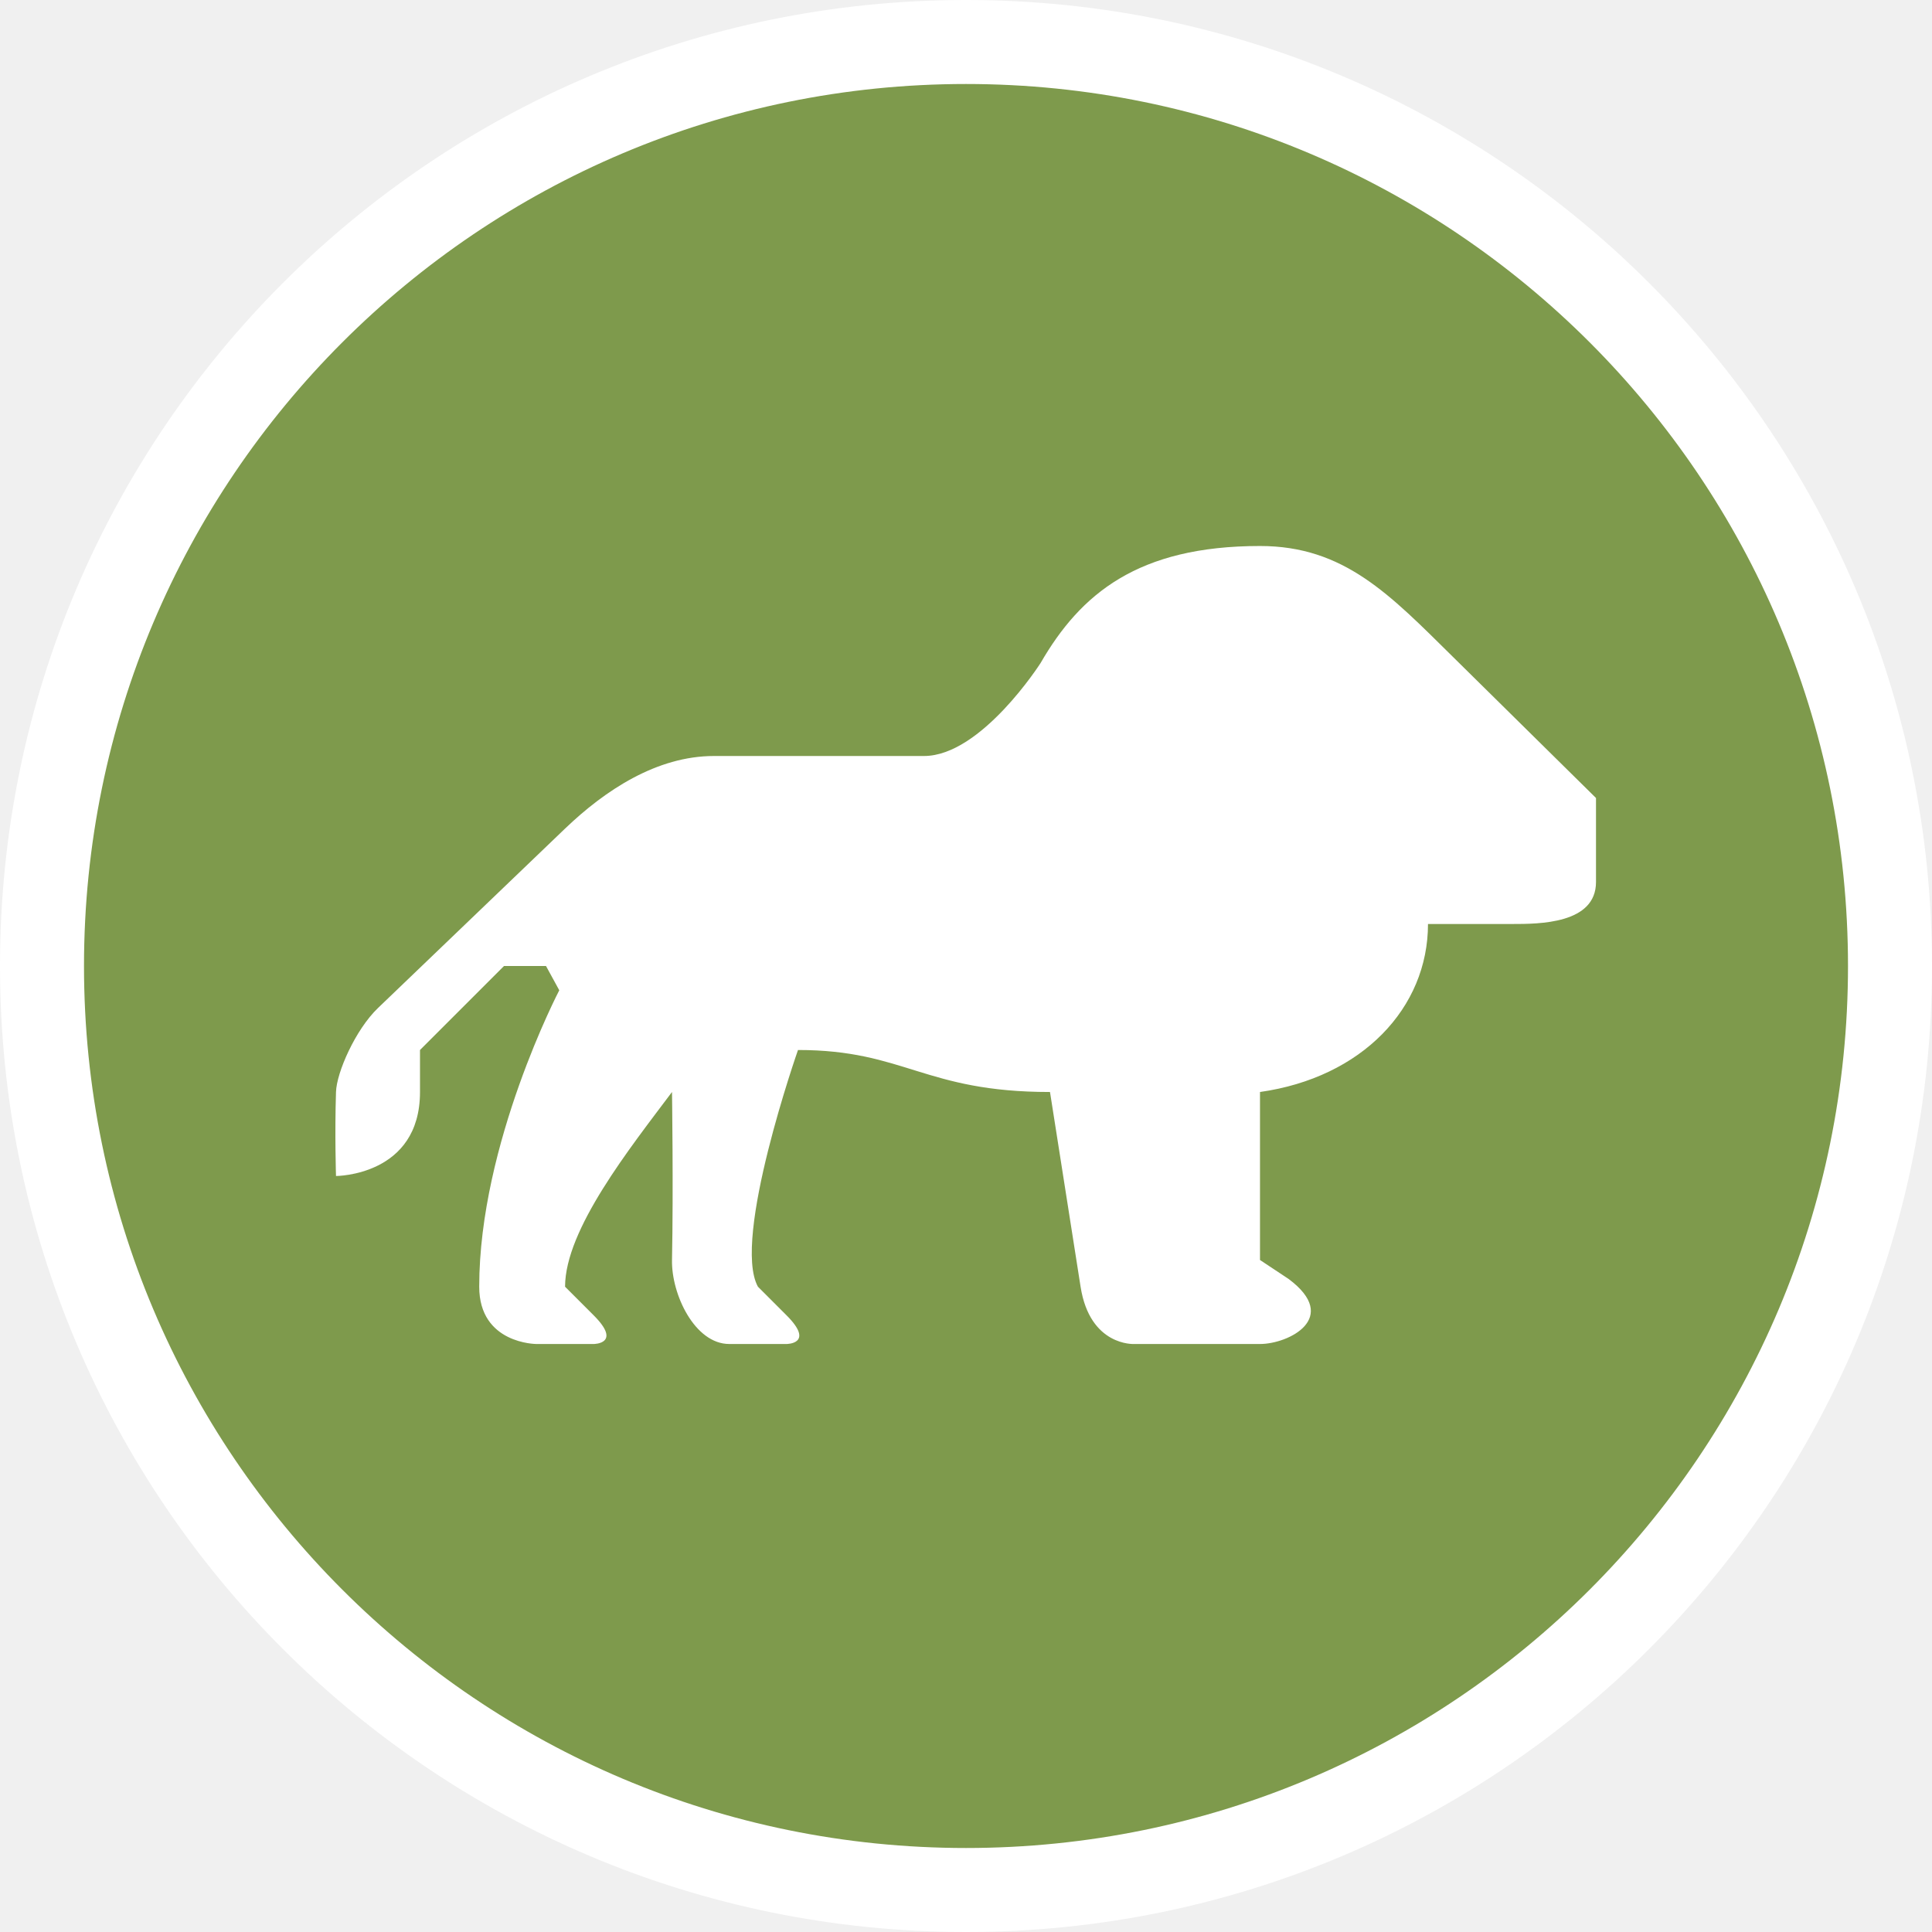
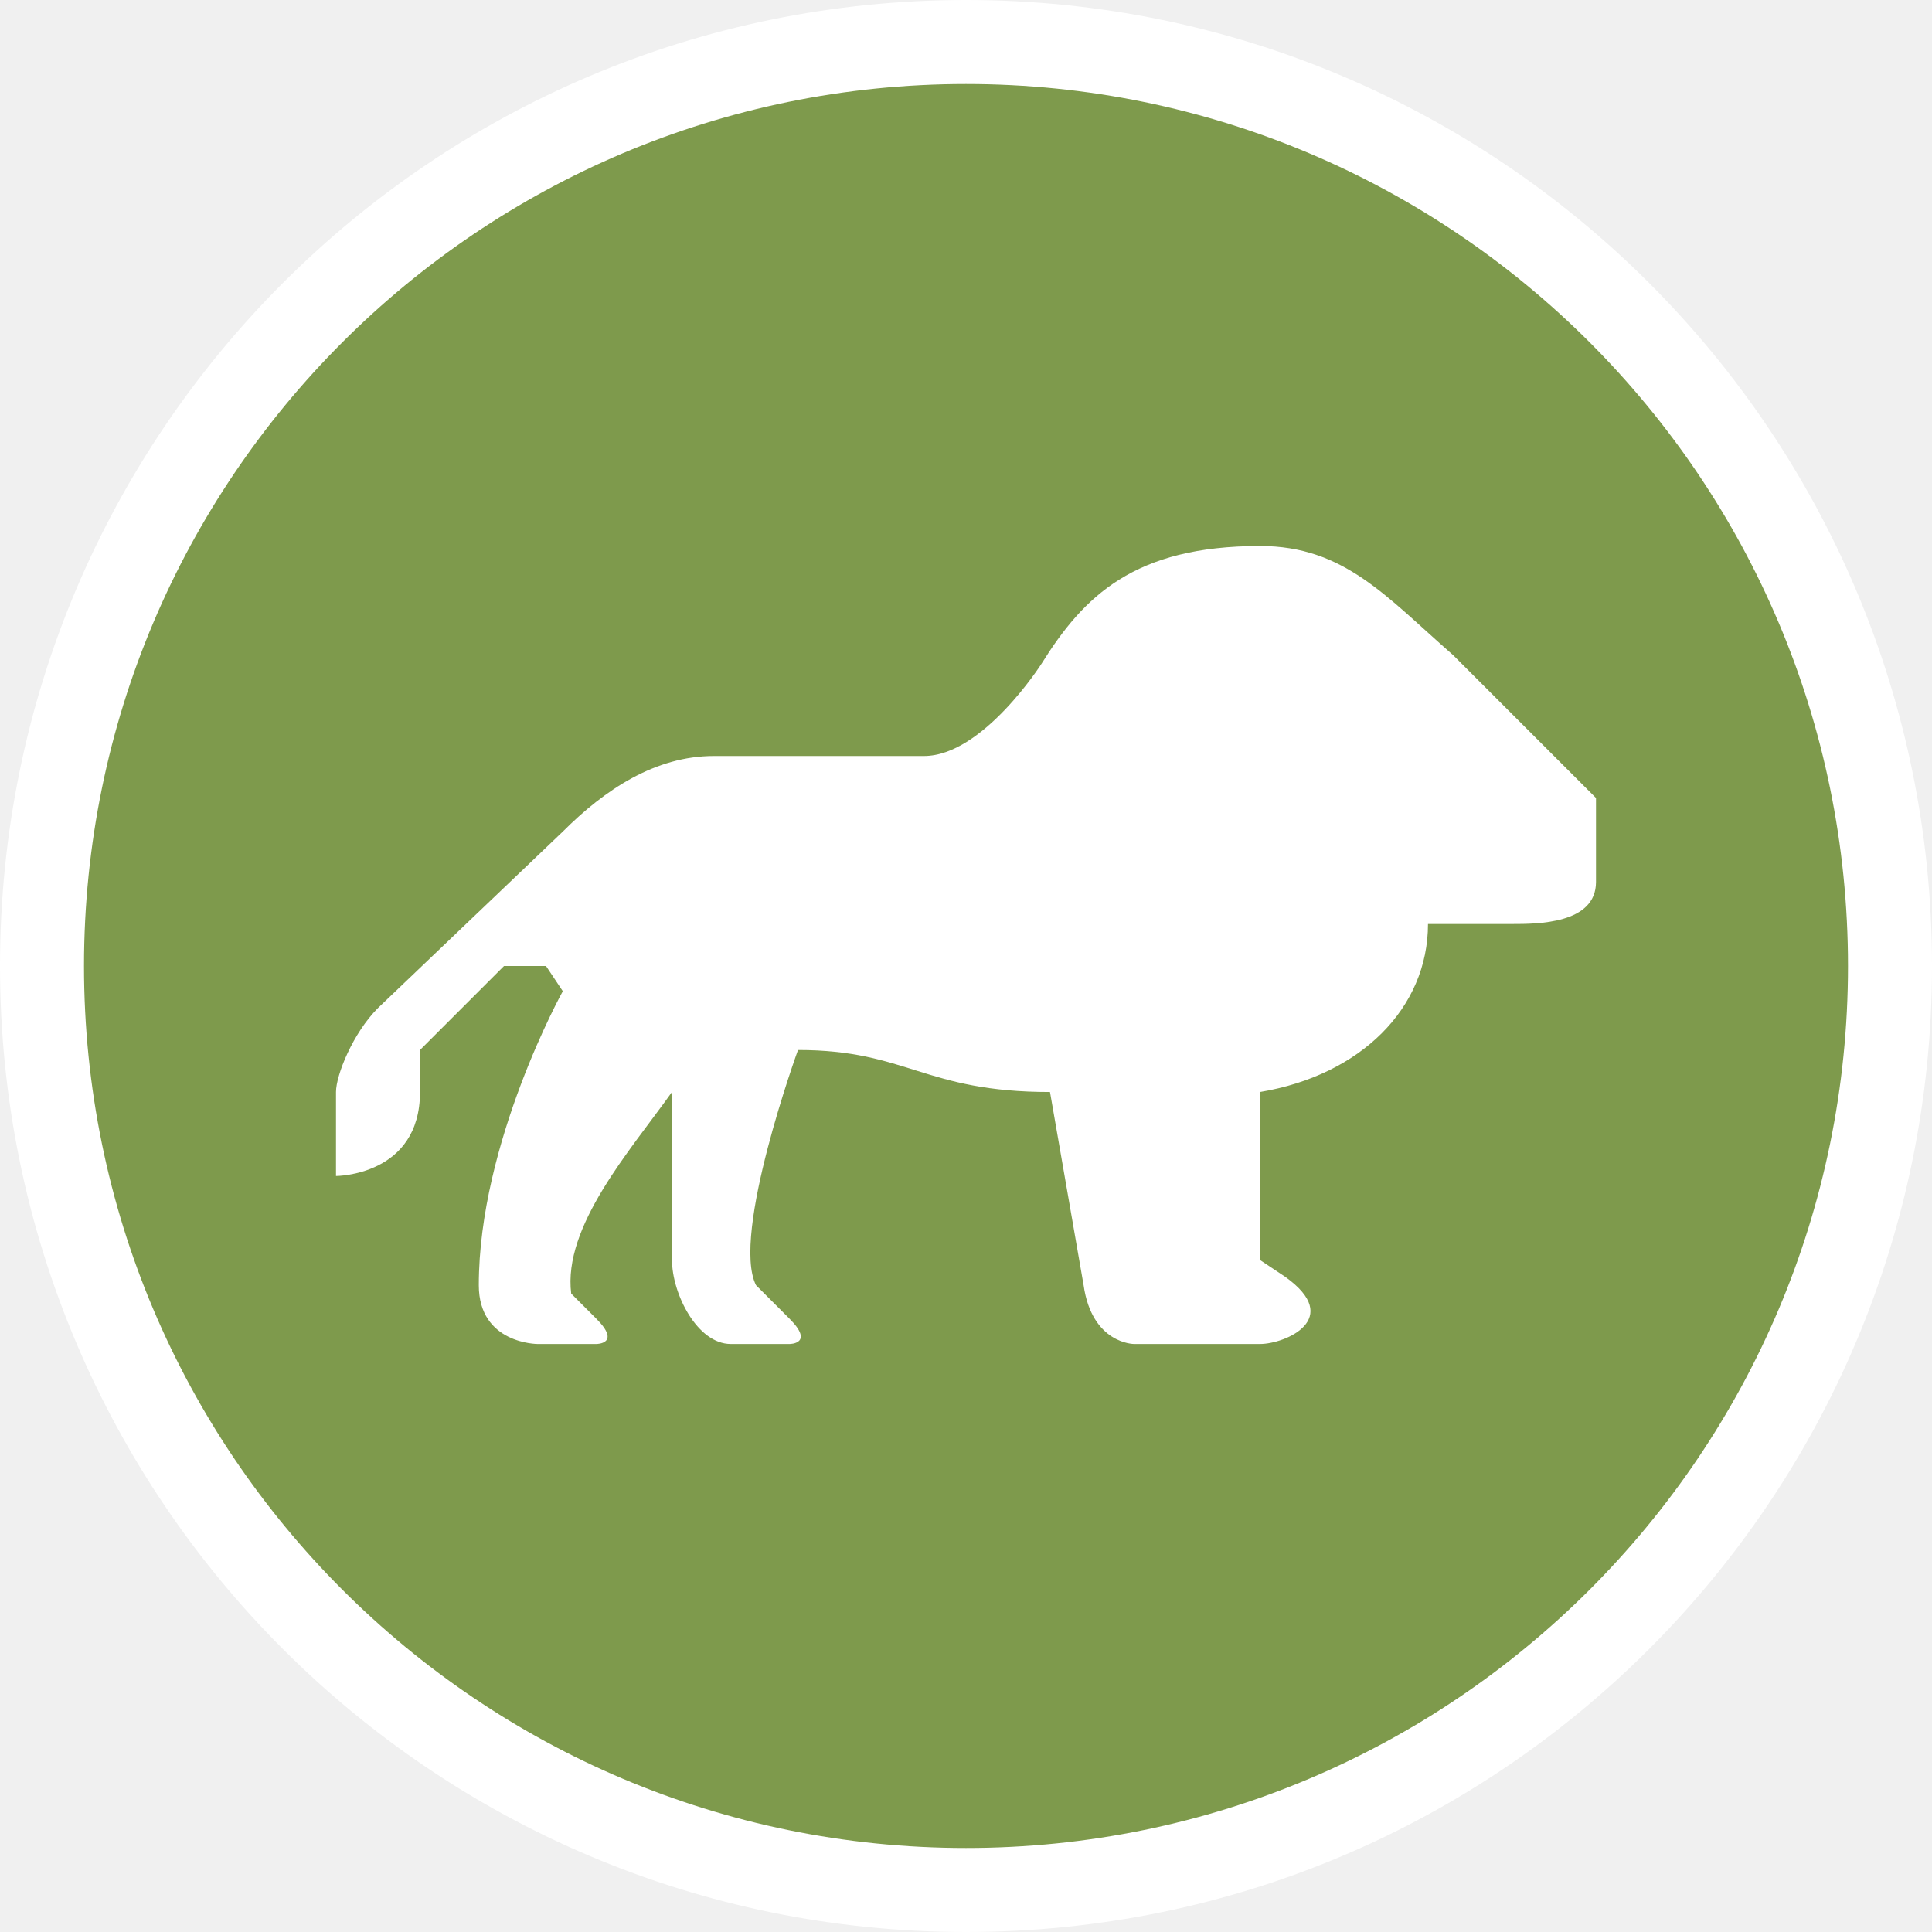
- <svg xmlns="http://www.w3.org/2000/svg" id="svg2" width="23" height="23" viewBox="0 0 23 23" version="1.1">
-   <defs id="defs12" />
-   <ellipse id="ellipse4" ry="11.5" rx="11.5" cy="11.5" cx="11.5" style="fill:#ffffff;stroke:none;" />
-   <ellipse id="ellipse6" ry="10.5" rx="10.5" cy="11.5" cx="11.5" style="fill:#7e9a4c;stroke:none;" />
+ <svg xmlns="http://www.w3.org/2000/svg" version="1.1" id="svg2" x="0px" y="0px" width="23px" height="23px" viewBox="0 0 23 23" enable-background="new 0 0 23 23" xml:space="preserve">
+   <ellipse id="ellipse4" fill="#FFFFFF" cx="11.5" cy="11.5" rx="11.5" ry="11.5" />
+   <ellipse id="ellipse6" fill="#7E9A4C" cx="11.5" cy="11.5" rx="10.5" ry="10.5" />
  <g id="g8" transform="translate(4,4)">
-     <defs id="defs12529" />
-     <path style="opacity:1;fill:#ffffff;fill-opacity:1;stroke:none;stroke-width:2;stroke-linecap:round;stroke-linejoin:round;stroke-miterlimit:4;stroke-dasharray:none;stroke-dashoffset:0;stroke-opacity:1;marker:none" d="M 8.388,3.893 C 8.388,3.893 7.682,5 7,5 L 4.5,5 C 3.818,5 3.202,5.409 2.727,5.864 L 0.5,8 C 0.231,8.258 0.007,8.768 0,9 c -0.016,0.5 0,1 0,1 0,0 1,0 1,-1 l 0,-0.5 1,-1 0.5,0 0.158,0.289 c 0,0 -0.953,1.824 -0.953,3.529 C 1.705,12 2.386,12 2.386,12 l 0.682,0 c 0,0 0.341,0 0,-0.341 L 2.727,11.318 C 2.727,10.636 3.5,9.667 4,9 c 0,0 0.017,1.158 0,2 -0.008,0.41 0.272,1 0.682,1 l 0.682,0 c 0,0 0.341,0 0,-0.341 L 5.023,11.318 C 4.71,10.75 5.5,8.5 5.5,8.5 6.772,8.5 7,9 8.5,9 l 0.364,2.318 C 8.975,12.028 9.5,12 9.5,12 l 1.5,0 c 0.341,0 0.961,-0.311 0.341,-0.774 L 11,11 11,9 c 1.214,-0.172 2,-1 2,-2 l 1,0 c 0.321,0 1,0 1,-0.5 l 0,-1 -1.705,-1.682 C 12.544,3.077 12,2.5 11,2.5 9.547,2.5 8.864,3.069 8.388,3.893 Z" id="path17499" />
+     <path id="path17499" fill="#FFFFFF" d="M8.4,3.9C8.4,3.9,7.7,5,7,5H4.5C3.8,5,3.2,5.4,2.7,5.9L0.5,8C0.2,8.3,0,8.8,0,9   c0,0.5,0,1,0,1s1,0,1-1V8.5l1-1h0.5l0.2,0.3c0,0-1,1.8-1,3.5C1.7,12,2.4,12,2.4,12h0.7c0,0,0.3,0,0-0.3l-0.3-0.3   C2.7,10.6,3.5,9.7,4,9c0,0,0,1.2,0,2c0,0.4,0.3,1,0.7,1h0.7c0,0,0.3,0,0-0.3L5,11.3c-0.3-0.6,0.5-2.8,0.5-2.8C6.8,8.5,7,9,8.5,9   l0.4,2.3C9,12,9.5,12,9.5,12H11c0.3,0,1-0.3,0.3-0.8L11,11V9c1.2-0.2,2-1,2-2h1c0.3,0,1,0,1-0.5v-1l-1.7-1.7   C12.5,3.1,12,2.5,11,2.5C9.5,2.5,8.9,3.1,8.4,3.9z" />
  </g>
</svg>
